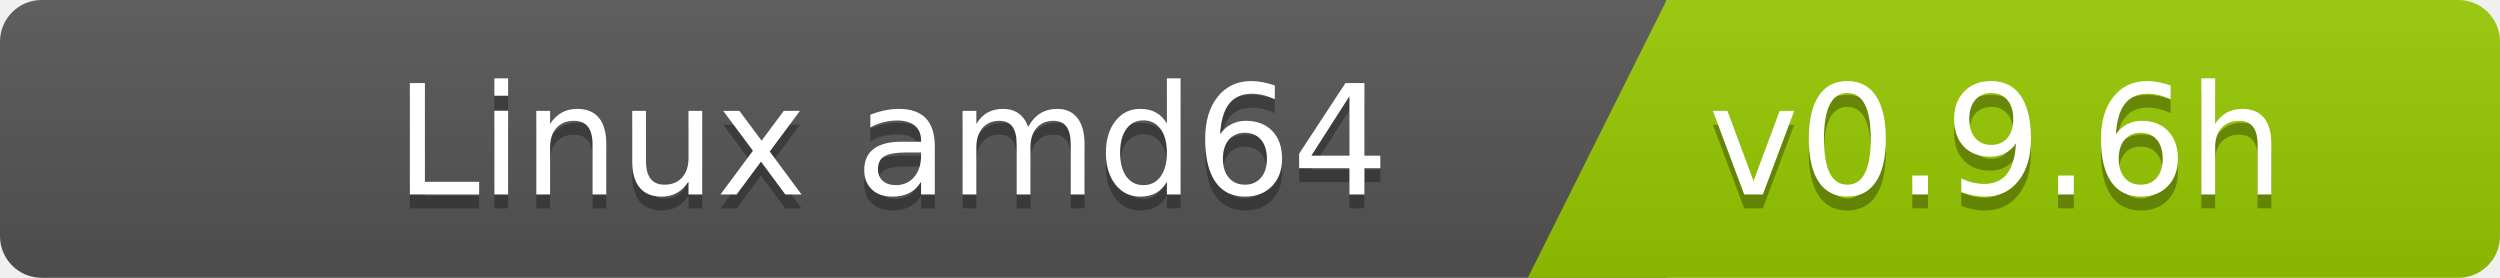
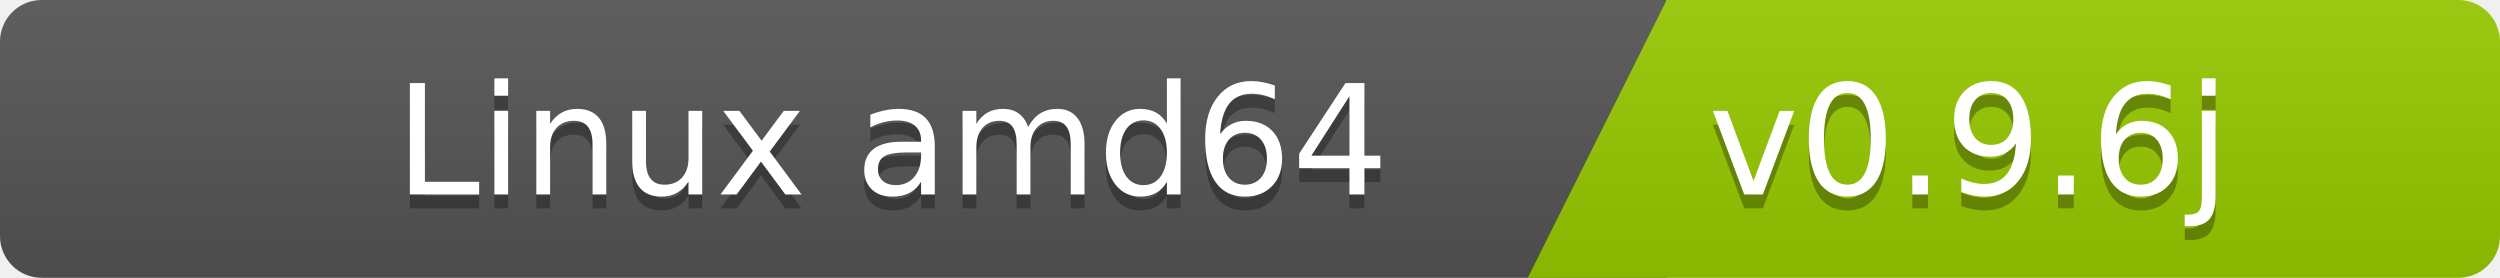
<svg xmlns="http://www.w3.org/2000/svg" width="180" height="20">
  <linearGradient id="b" x2="0" y2="100%">
    <stop offset="0" stop-color="#bbb" stop-opacity=".1" />
    <stop offset="1" stop-opacity=".1" />
  </linearGradient>
  <clipPath id="a">
    <rect width="180" height="20" rx="3" fill="#fff" />
  </clipPath>
  <g clip-path="url(#a)">
    <path fill="#555" d="M0   0h120v20H0z" />
    <path fill="#97ca00" d="M120 0h125v20H110z" />
    <path fill="url(#b)" d="M0   0h180v20H0z" />
  </g>
  <g fill="#fff" font-family="DejaVu Sans,Verdana,Geneva,sans-serif" font-size="110">
    <text x="1000" y="150" fill="#010101" fill-opacity=".3" transform="scale(.1)" text-anchor="end">Linux amd64</text>
    <text x="1000" y="140" transform="scale(.1)" text-anchor="end">Linux amd64</text>
-     <text x="1230" y="150" fill="#010101" fill-opacity=".3" transform="scale(.1)" text-anchor="start">v0.9.6h</text>
-     <text x="1230" y="140" transform="scale(.1)" text-anchor="start">v0.9.6h</text>
+     <text x="1230" y="150" fill="#010101" fill-opacity=".3" transform="scale(.1)" text-anchor="start">v0.9.6j</text>
+     <text x="1230" y="140" transform="scale(.1)" text-anchor="start">v0.9.6j</text>
  </g>
</svg>
